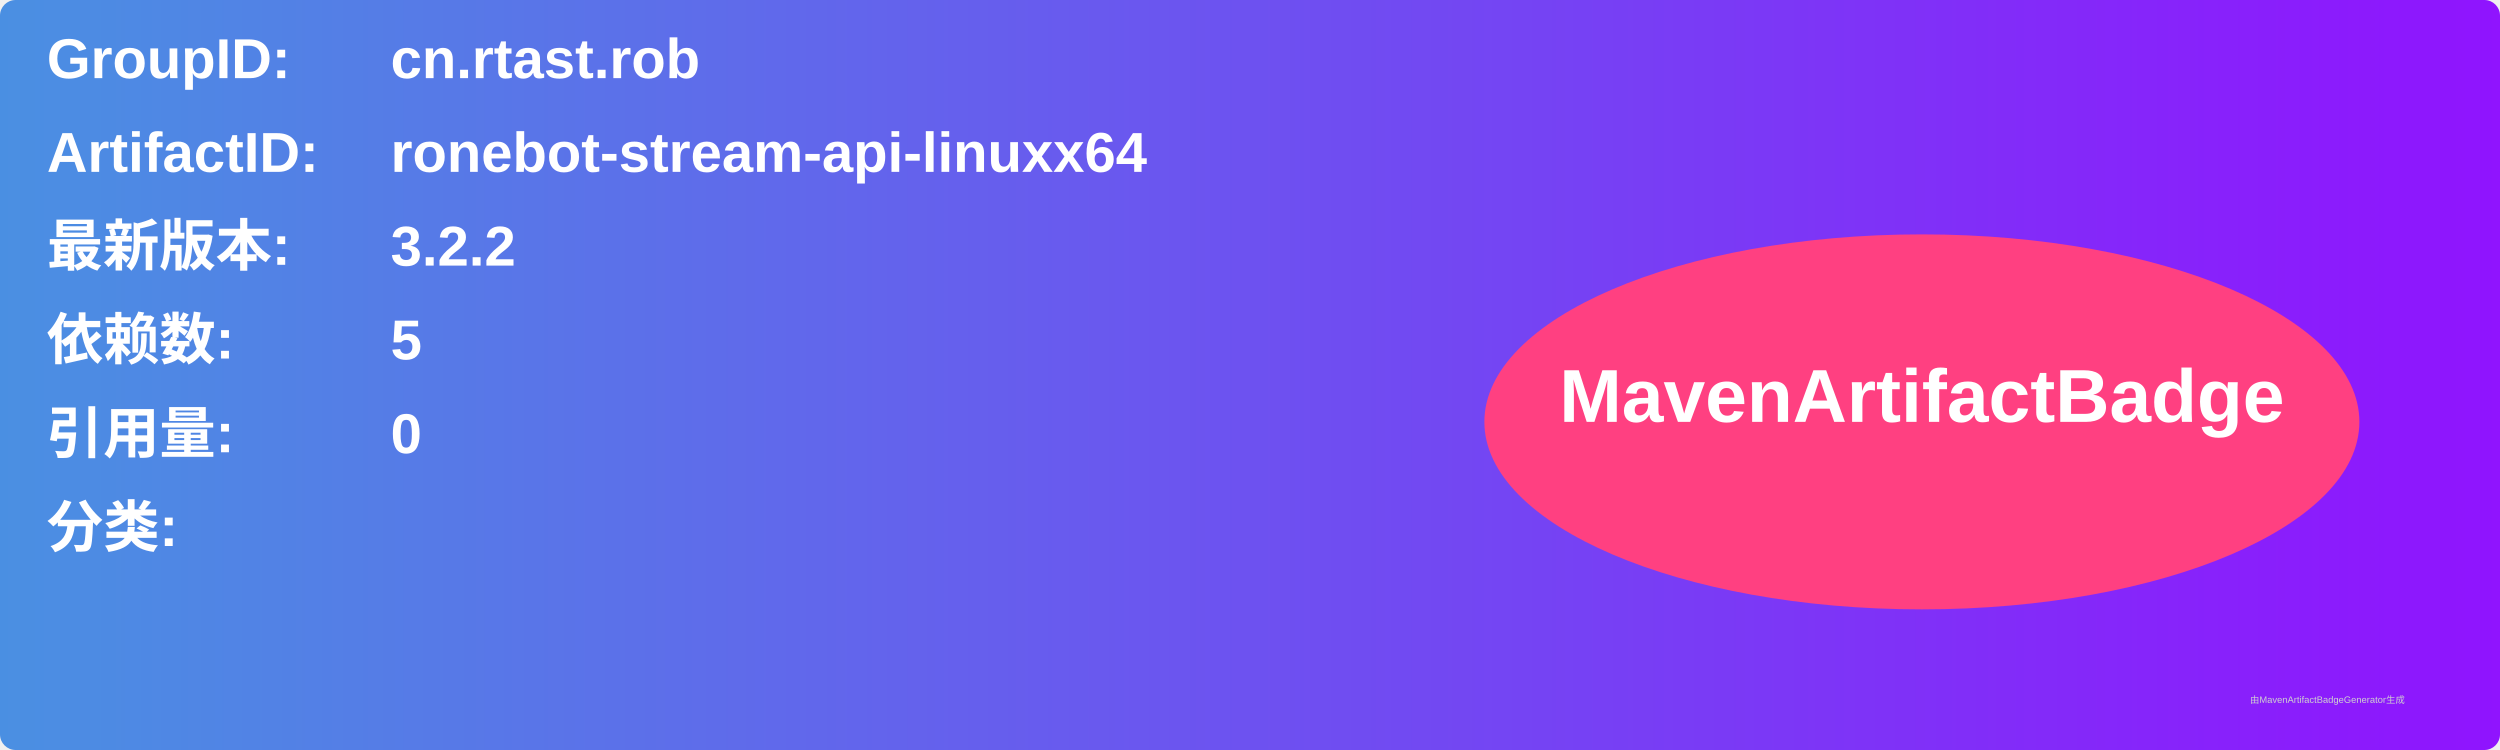
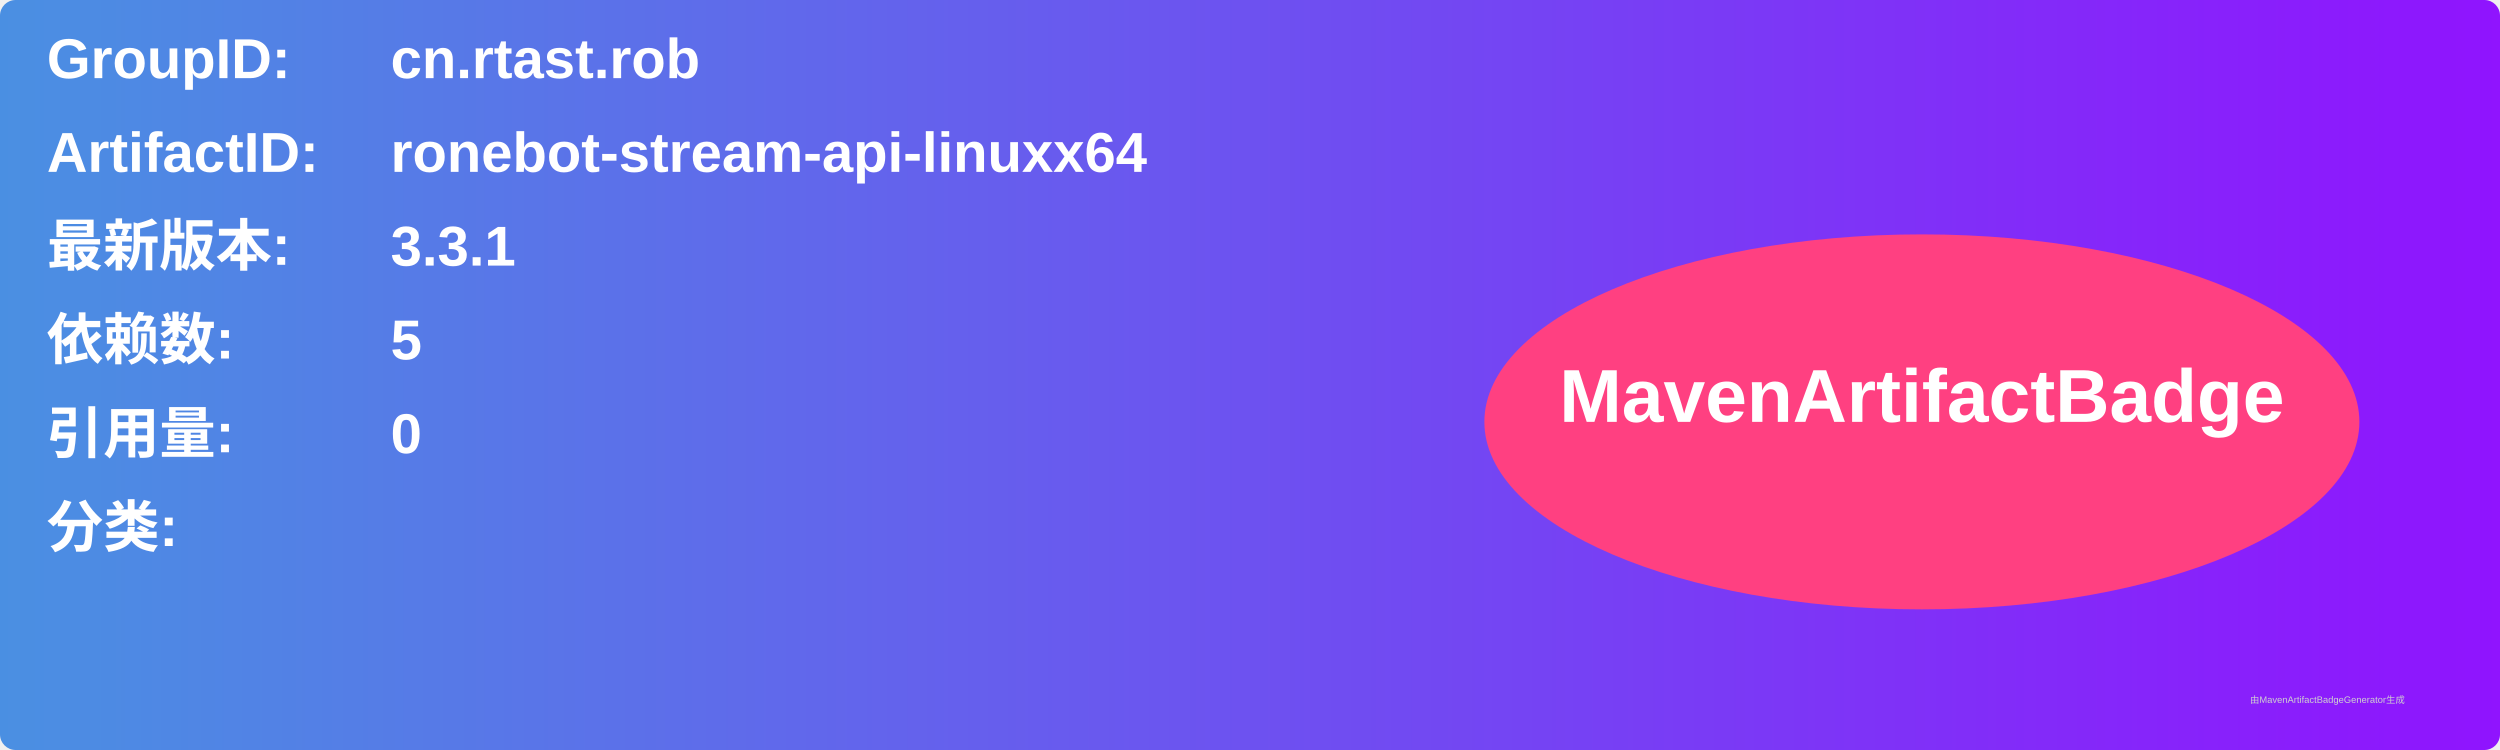
<svg xmlns="http://www.w3.org/2000/svg" width="800" height="240" viewBox="0 0 800 240">
  <linearGradient id="grad" x1="0%" y1="0%" x2="100%" y2="0%">
    <stop offset="0%" stop-color="#4a90e2" />
    <stop offset="100%" stop-color="#9013fe" />
  </linearGradient>
  <rect width="100%" height="100%" rx="5" ry="5" fill="url(#grad)" />
  <g transform="translate(15, 15)">
    <text x="0" y="10" font-family="Arial" font-size="18" fill="white" font-weight="bold" width="260">GroupID:</text>
    <text x="110" y="10" font-family="Arial" font-size="18" fill="white" font-weight="bold" width="460">cn.rtast.rob</text>
    <text x="0" y="40" font-family="Arial" font-size="18" fill="white" font-weight="bold" width="260">ArtifactID:</text>
    <text x="110" y="40" font-family="Arial" font-size="18" fill="white" font-weight="bold" width="460">ronebot-stream-api-linuxx64</text>
    <text x="0" y="70" font-family="Arial" font-size="18" fill="white" font-weight="bold">最新版本:</text>
    <text x="110" y="70" font-family="Arial" font-size="18" fill="white" font-weight="bold">
-       <tspan font-weight="bold">3.2.2</tspan>
+       <tspan font-weight="bold">3.3.1</tspan>
    </text>
    <text x="0" y="100" font-family="Arial" font-size="18" fill="white" font-weight="bold">依赖数: </text>
    <text x="110" y="100" font-family="Arial" font-size="18" fill="white">
      <tspan font-weight="bold">5</tspan>
    </text>
    <text x="0" y="130" font-family="Arial" font-size="18" fill="white" font-weight="bold">引用量: </text>
    <text x="110" y="130" font-family="Arial" font-size="18" fill="white">
      <tspan font-weight="bold">0</tspan>
    </text>
    <text x="0" y="160" font-family="Arial" font-size="18" fill="white" font-weight="bold">分类:</text>
    <text x="10" y="190" font-family="Arial" font-size="10" fill="white">
      <tspan font-weight="bold" />
    </text>
    <ellipse cx="600" cy="120" rx="140" ry="60" fill="#ff4081" />
    <text x="600" y="120" text-anchor="middle" font-family="Arial" font-size="24" fill="white" font-weight="bold">MavenArtifactBadge</text>
  </g>
  <text x="720" y="225" font-family="Arial" font-size="3" fill="#d0d0d0">由MavenArtifactBadgeGenerator生成</text>
</svg>
